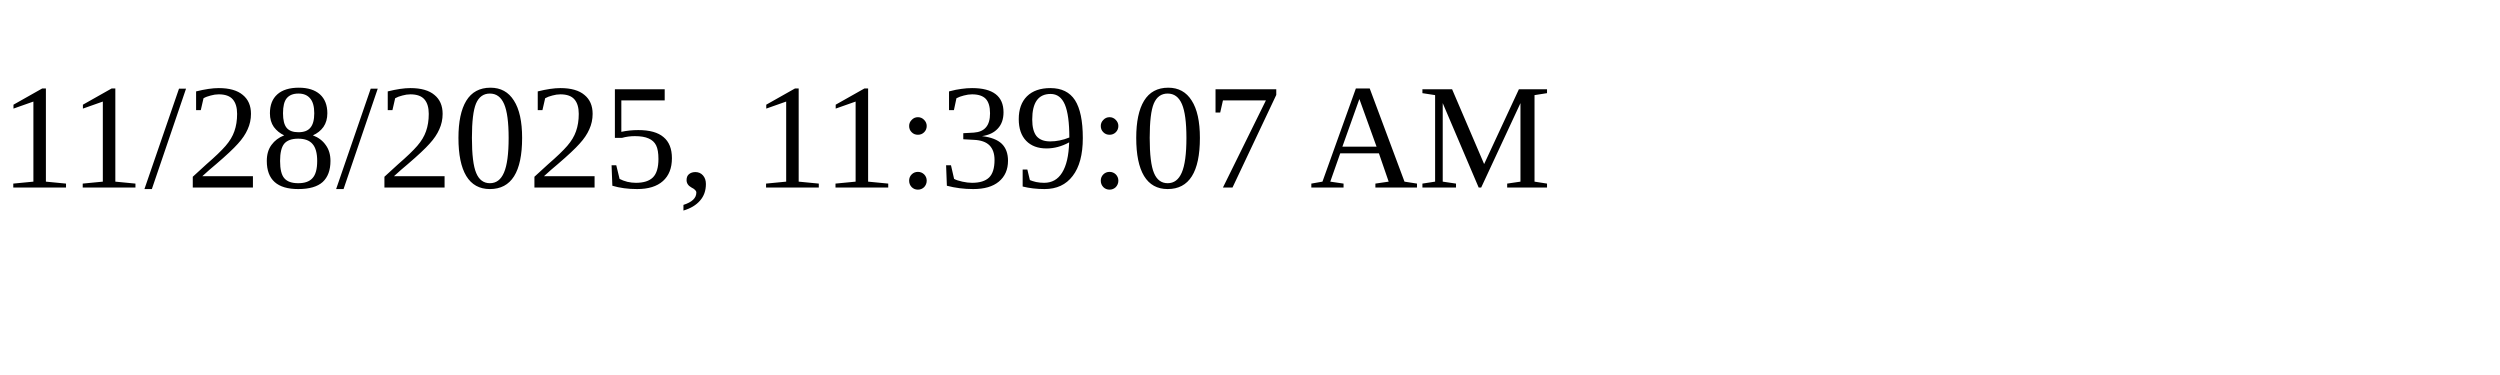
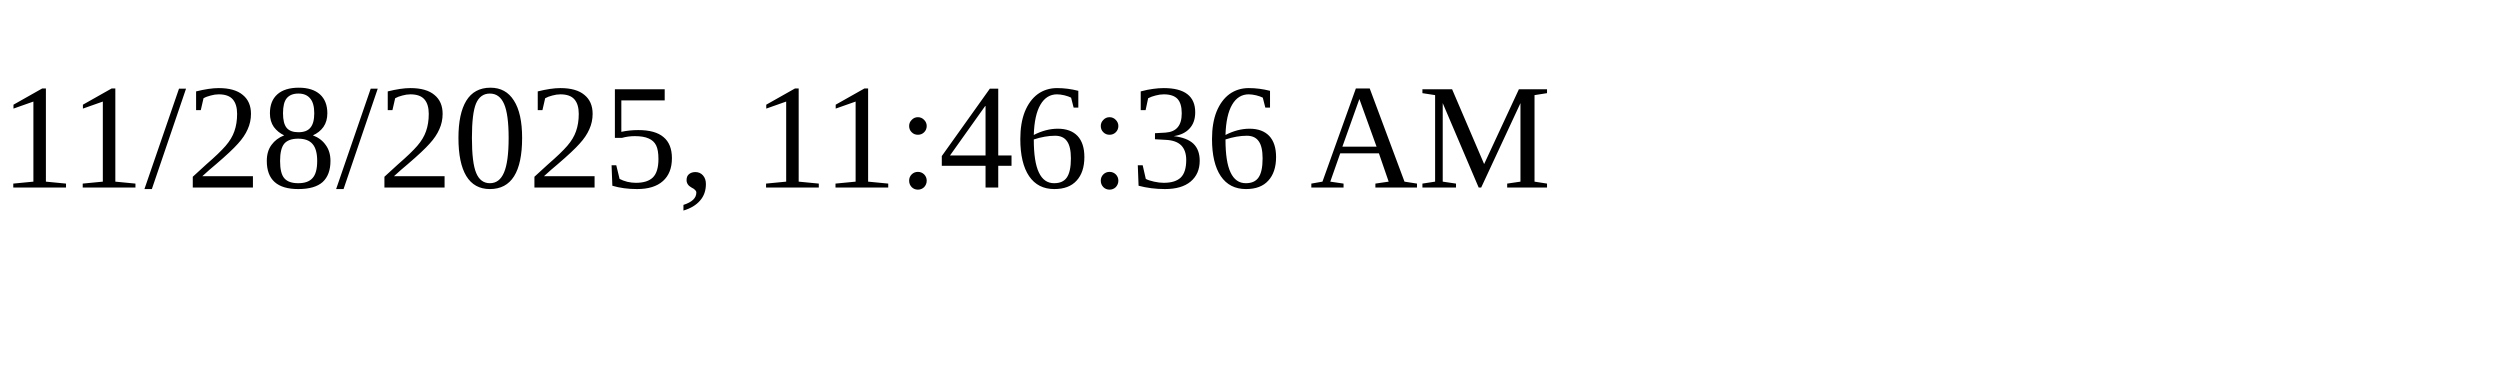
<svg xmlns="http://www.w3.org/2000/svg" height="30" width="200">
-   <text x="0" y="15">11/28/2025, 11:39:07 AM</text>
+   <text x="0" y="15">11/28/2025, 11:46:36 AM</text>
</svg>
